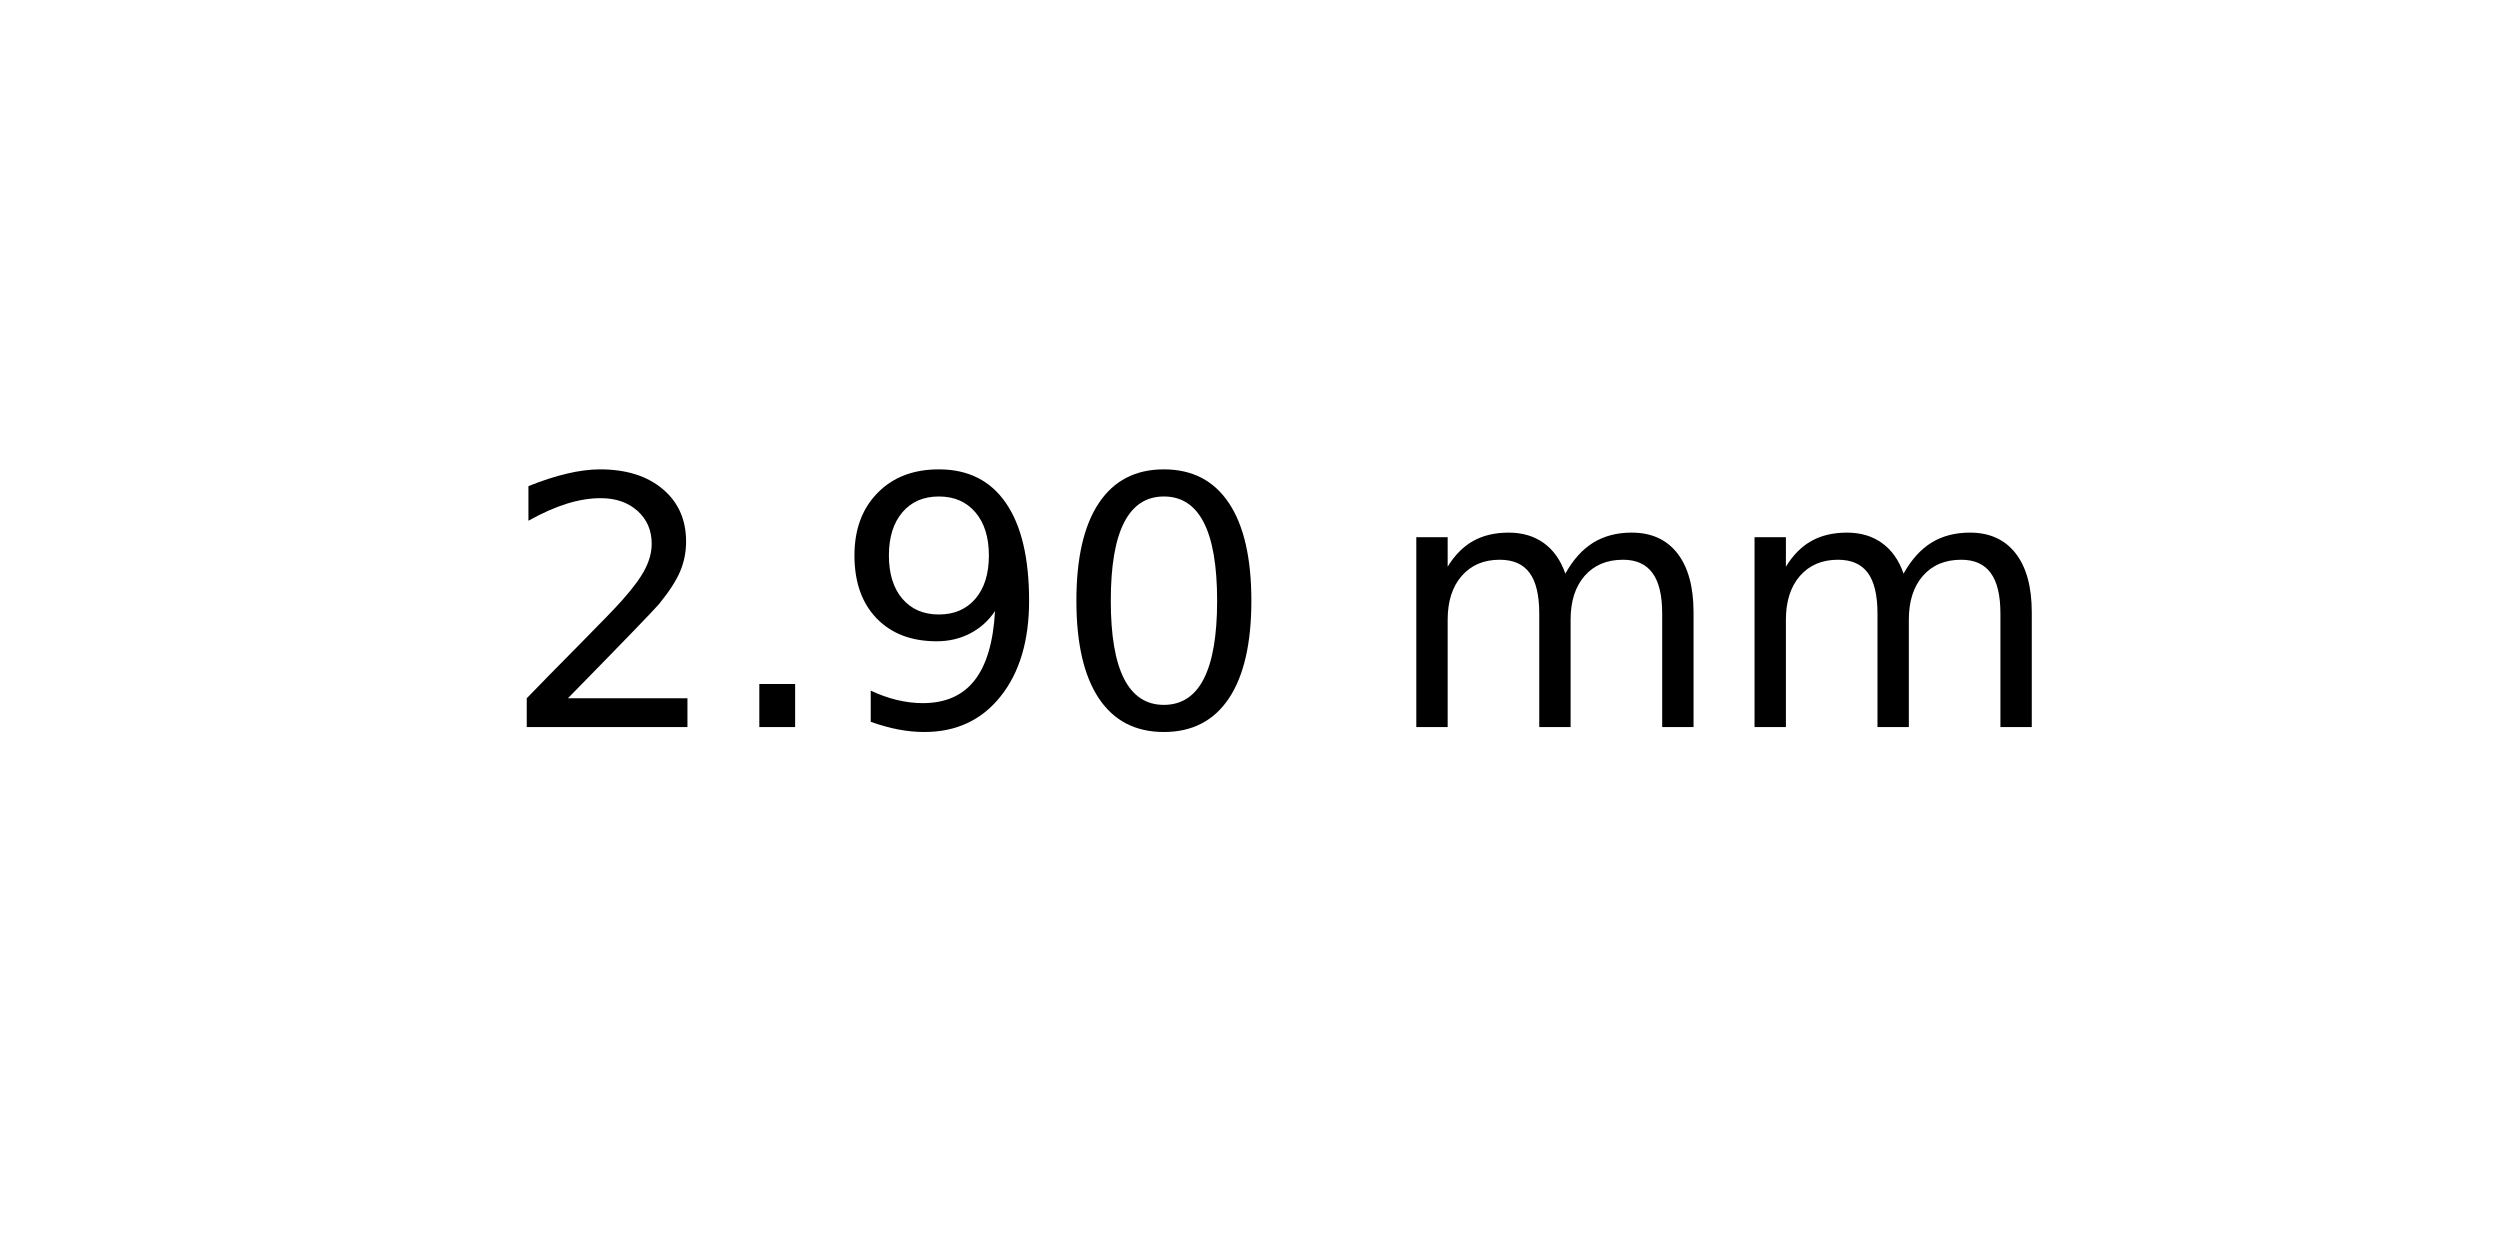
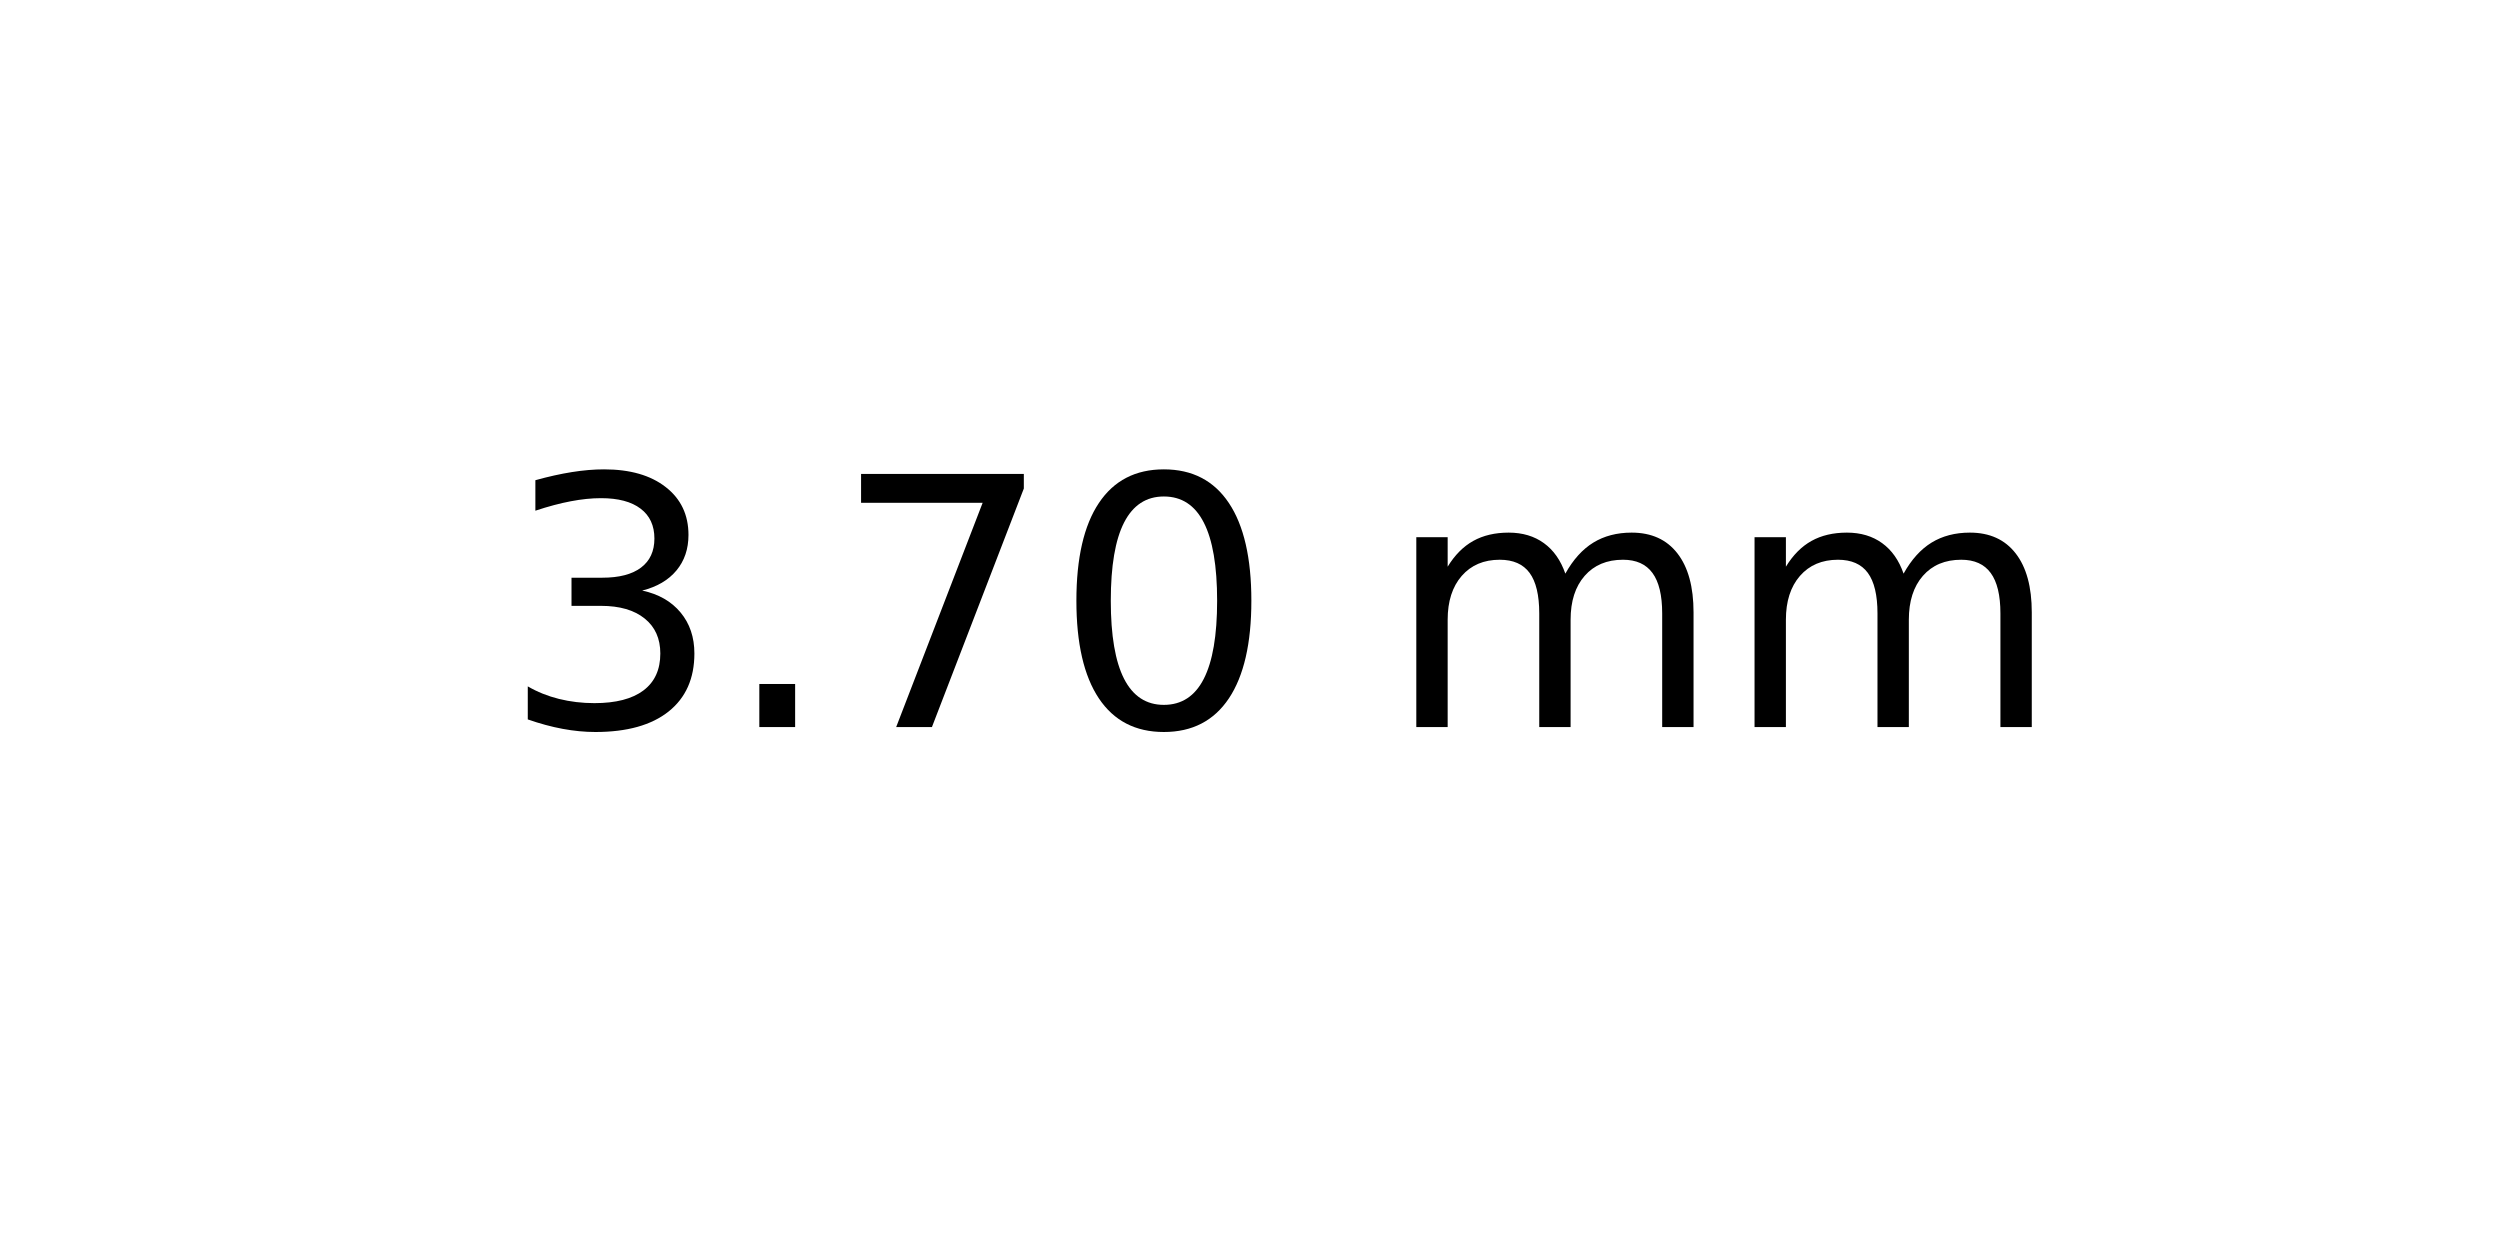
<svg xmlns="http://www.w3.org/2000/svg" xmlns:xlink="http://www.w3.org/1999/xlink" width="72pt" height="36pt" viewBox="0 0 72 36" version="1.1">
  <defs>
    <style type="text/css">*{stroke-linejoin: round; stroke-linecap: butt}</style>
  </defs>
  <g id="figure_1">
    <g id="axes_1">
      <g id="text_1">
        <g transform="translate(14.4375 20.93937) scale(0.1 -0.1)">
          <defs>
-             <path id="DejaVuSans-32" d="M 1228 531  L 3431 531  L 3431 0  L 469 0  L 469 531  Q 828 903 1448 1529  Q 2069 2156 2228 2338  Q 2531 2678 2651 2914  Q 2772 3150 2772 3378  Q 2772 3750 2511 3984  Q 2250 4219 1831 4219  Q 1534 4219 1204 4116  Q 875 4013 500 3803  L 500 4441  Q 881 4594 1212 4672  Q 1544 4750 1819 4750  Q 2544 4750 2975 4387  Q 3406 4025 3406 3419  Q 3406 3131 3298 2873  Q 3191 2616 2906 2266  Q 2828 2175 2409 1742  Q 1991 1309 1228 531  z " transform="scale(0.015625)" />
+             <path id="DejaVuSans-33" d="M 2597 2516  Q 3050 2419 3304 2112  Q 3559 1806 3559 1356  Q 3559 666 3084 287  Q 2609 -91 1734 -91  Q 1441 -91 1130 -33  Q 819 25 488 141  L 488 750  Q 750 597 1062 519  Q 1375 441 1716 441  Q 2309 441 2620 675  Q 2931 909 2931 1356  Q 2931 1769 2642 2001  Q 2353 2234 1838 2234  L 1294 2234  L 1294 2753  L 1863 2753  Q 2328 2753 2575 2939  Q 2822 3125 2822 3475  Q 2822 3834 2567 4026  Q 2313 4219 1838 4219  Q 1578 4219 1281 4162  Q 984 4106 628 3988  L 628 4550  Q 988 4650 1302 4700  Q 1616 4750 1894 4750  Q 2613 4750 3031 4423  Q 3450 4097 3450 3541  Q 3450 3153 3228 2886  Q 3006 2619 2597 2516  z " transform="scale(0.015625)" />
            <path id="DejaVuSans-2e" d="M 684 794  L 1344 794  L 1344 0  L 684 0  L 684 794  z " transform="scale(0.015625)" />
-             <path id="DejaVuSans-39" d="M 703 97  L 703 672  Q 941 559 1184 500  Q 1428 441 1663 441  Q 2288 441 2617 861  Q 2947 1281 2994 2138  Q 2813 1869 2534 1725  Q 2256 1581 1919 1581  Q 1219 1581 811 2004  Q 403 2428 403 3163  Q 403 3881 828 4315  Q 1253 4750 1959 4750  Q 2769 4750 3195 4129  Q 3622 3509 3622 2328  Q 3622 1225 3098 567  Q 2575 -91 1691 -91  Q 1453 -91 1209 -44  Q 966 3 703 97  z M 1959 2075  Q 2384 2075 2632 2365  Q 2881 2656 2881 3163  Q 2881 3666 2632 3958  Q 2384 4250 1959 4250  Q 1534 4250 1286 3958  Q 1038 3666 1038 3163  Q 1038 2656 1286 2365  Q 1534 2075 1959 2075  z " transform="scale(0.015625)" />
+             <path id="DejaVuSans-37" d="M 525 4666  L 3525 4666  L 3525 4397  L 1831 0  L 1172 0  L 2766 4134  L 525 4134  L 525 4666  z " transform="scale(0.015625)" />
            <path id="DejaVuSans-30" d="M 2034 4250  Q 1547 4250 1301 3770  Q 1056 3291 1056 2328  Q 1056 1369 1301 889  Q 1547 409 2034 409  Q 2525 409 2770 889  Q 3016 1369 3016 2328  Q 3016 3291 2770 3770  Q 2525 4250 2034 4250  z M 2034 4750  Q 2819 4750 3233 4129  Q 3647 3509 3647 2328  Q 3647 1150 3233 529  Q 2819 -91 2034 -91  Q 1250 -91 836 529  Q 422 1150 422 2328  Q 422 3509 836 4129  Q 1250 4750 2034 4750  z " transform="scale(0.015625)" />
            <path id="DejaVuSans-20" transform="scale(0.015625)" />
            <path id="DejaVuSans-6d" d="M 3328 2828  Q 3544 3216 3844 3400  Q 4144 3584 4550 3584  Q 5097 3584 5394 3201  Q 5691 2819 5691 2113  L 5691 0  L 5113 0  L 5113 2094  Q 5113 2597 4934 2840  Q 4756 3084 4391 3084  Q 3944 3084 3684 2787  Q 3425 2491 3425 1978  L 3425 0  L 2847 0  L 2847 2094  Q 2847 2600 2669 2842  Q 2491 3084 2119 3084  Q 1678 3084 1418 2786  Q 1159 2488 1159 1978  L 1159 0  L 581 0  L 581 3500  L 1159 3500  L 1159 2956  Q 1356 3278 1631 3431  Q 1906 3584 2284 3584  Q 2666 3584 2933 3390  Q 3200 3197 3328 2828  z " transform="scale(0.015625)" />
          </defs>
-           <use xlink:href="#DejaVuSans-32" />
+           <use xlink:href="#DejaVuSans-33" />
          <use xlink:href="#DejaVuSans-2e" x="63.623" />
-           <use xlink:href="#DejaVuSans-39" x="95.41" />
+           <use xlink:href="#DejaVuSans-37" x="95.41" />
          <use xlink:href="#DejaVuSans-30" x="159.033" />
          <use xlink:href="#DejaVuSans-20" x="222.656" />
          <use xlink:href="#DejaVuSans-6d" x="254.443" />
          <use xlink:href="#DejaVuSans-6d" x="351.855" />
        </g>
      </g>
    </g>
  </g>
</svg>
